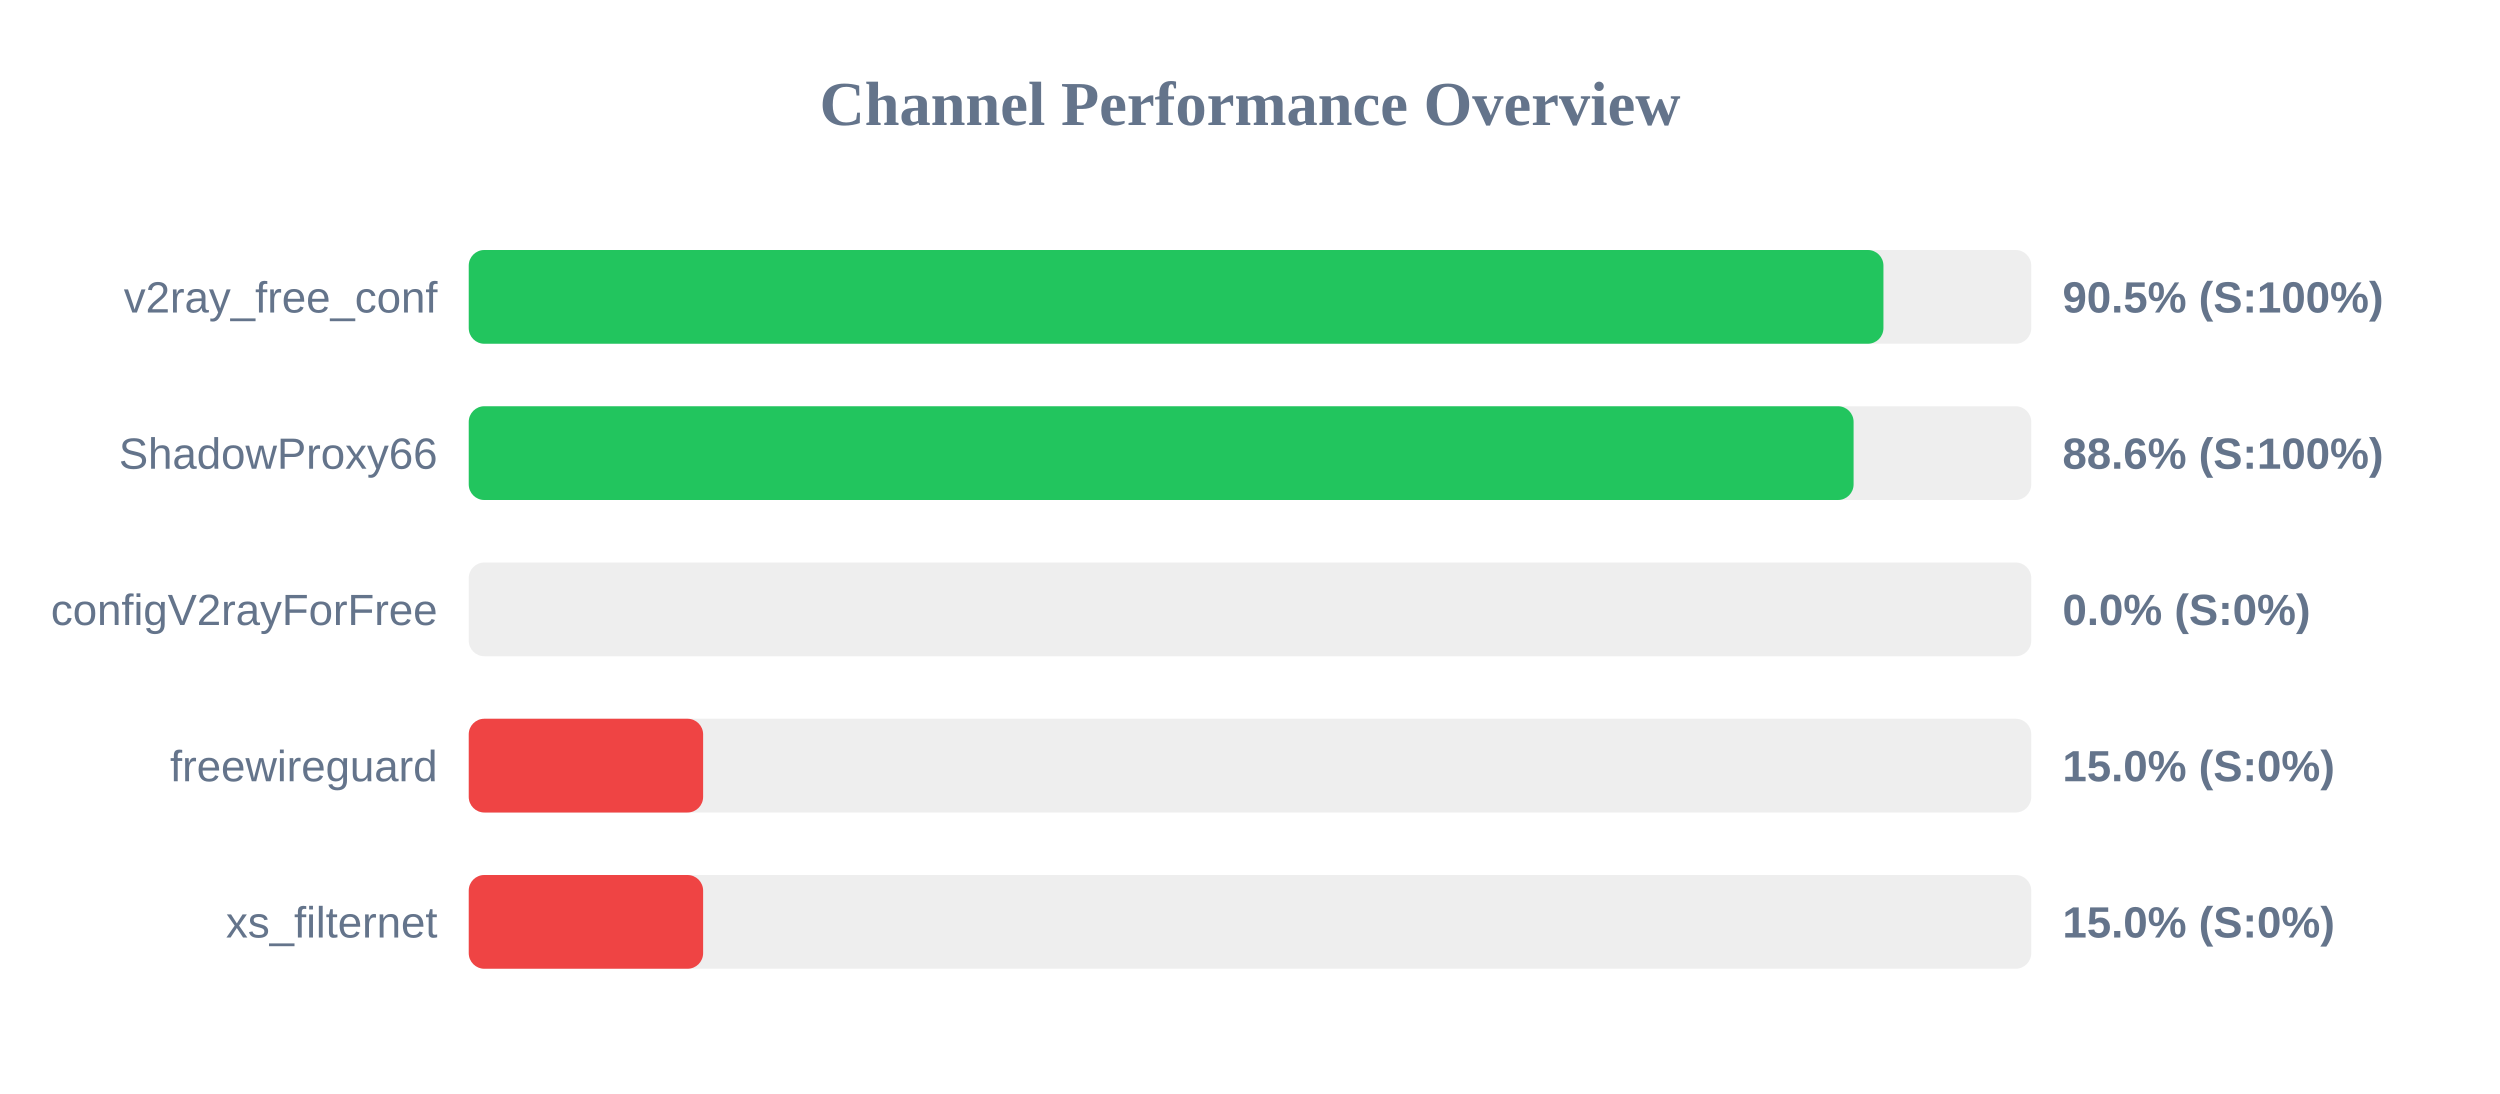
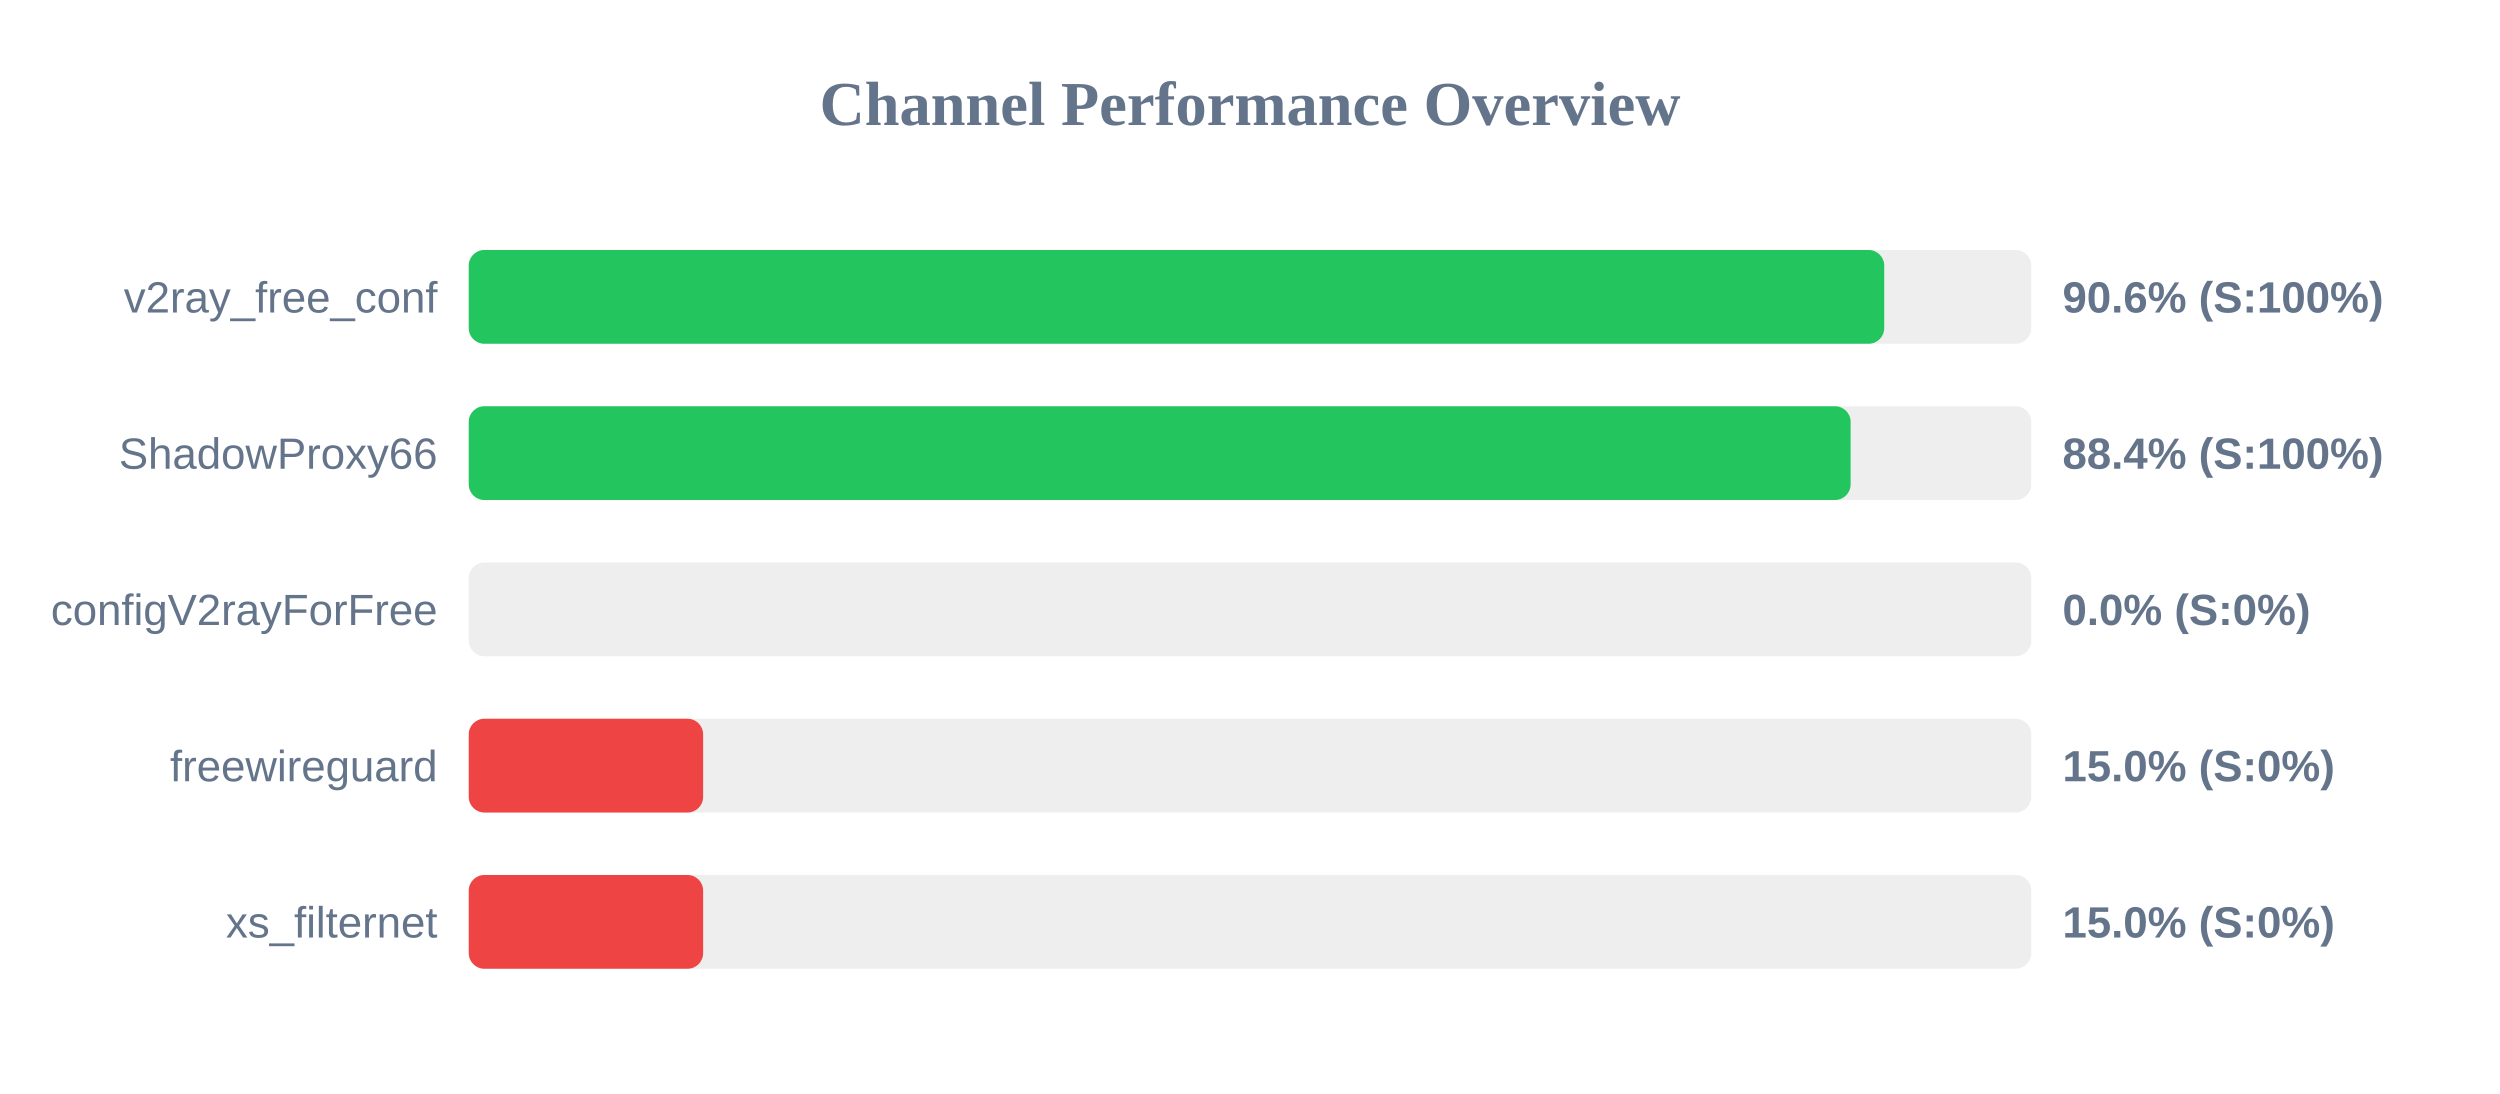
<svg xmlns="http://www.w3.org/2000/svg" width="800" height="350" version="1.1">
  <style>
        .row { font: 14px Arial; fill: #64748b; }
        .score { font: bold 14px Arial; fill: #64748b; }
    </style>
  <text x="400" y="40" text-anchor="middle" font-size="20px" font-weight="bold" fill="#64748b">Channel Performance Overview</text>
  <rect x="150" y="80" width="500" height="30" fill="#eee" rx="5" />
-   <rect x="150" y="80" width="452.7" height="30" fill="#22c55e" rx="5" />
+   <rect x="150" y="80" width="452.95" height="30" fill="#22c55e" rx="5" />
  <text x="140" y="100" text-anchor="end" class="row">v2ray_free_conf</text>
-   <text x="660" y="100" text-anchor="start" class="score">90.5% (S:100%)</text>
+   <text x="660" y="100" text-anchor="start" class="score">90.6% (S:100%)</text>
  <rect x="150" y="130" width="500" height="30" fill="#eee" rx="5" />
-   <rect x="150" y="130" width="443.15" height="30" fill="#22c55e" rx="5" />
+   <rect x="150" y="130" width="442.2" height="30" fill="#22c55e" rx="5" />
  <text x="140" y="150" text-anchor="end" class="row">ShadowProxy66</text>
-   <text x="660" y="150" text-anchor="start" class="score">88.6% (S:100%)</text>
+   <text x="660" y="150" text-anchor="start" class="score">88.4% (S:100%)</text>
  <rect x="150" y="180" width="500" height="30" fill="#eee" rx="5" />
  <rect x="150" y="180" width="0.0" height="30" fill="#ef4444" rx="5" />
  <text x="140" y="200" text-anchor="end" class="row">configV2rayForFree</text>
  <text x="660" y="200" text-anchor="start" class="score">0.0% (S:0%)</text>
  <rect x="150" y="230" width="500" height="30" fill="#eee" rx="5" />
  <rect x="150" y="230" width="75.0" height="30" fill="#ef4444" rx="5" />
  <text x="140" y="250" text-anchor="end" class="row">freewireguard</text>
  <text x="660" y="250" text-anchor="start" class="score">15.0% (S:0%)</text>
  <rect x="150" y="280" width="500" height="30" fill="#eee" rx="5" />
  <rect x="150" y="280" width="75.0" height="30" fill="#ef4444" rx="5" />
  <text x="140" y="300" text-anchor="end" class="row">xs_filternet</text>
  <text x="660" y="300" text-anchor="start" class="score">15.0% (S:0%)</text>
</svg>
